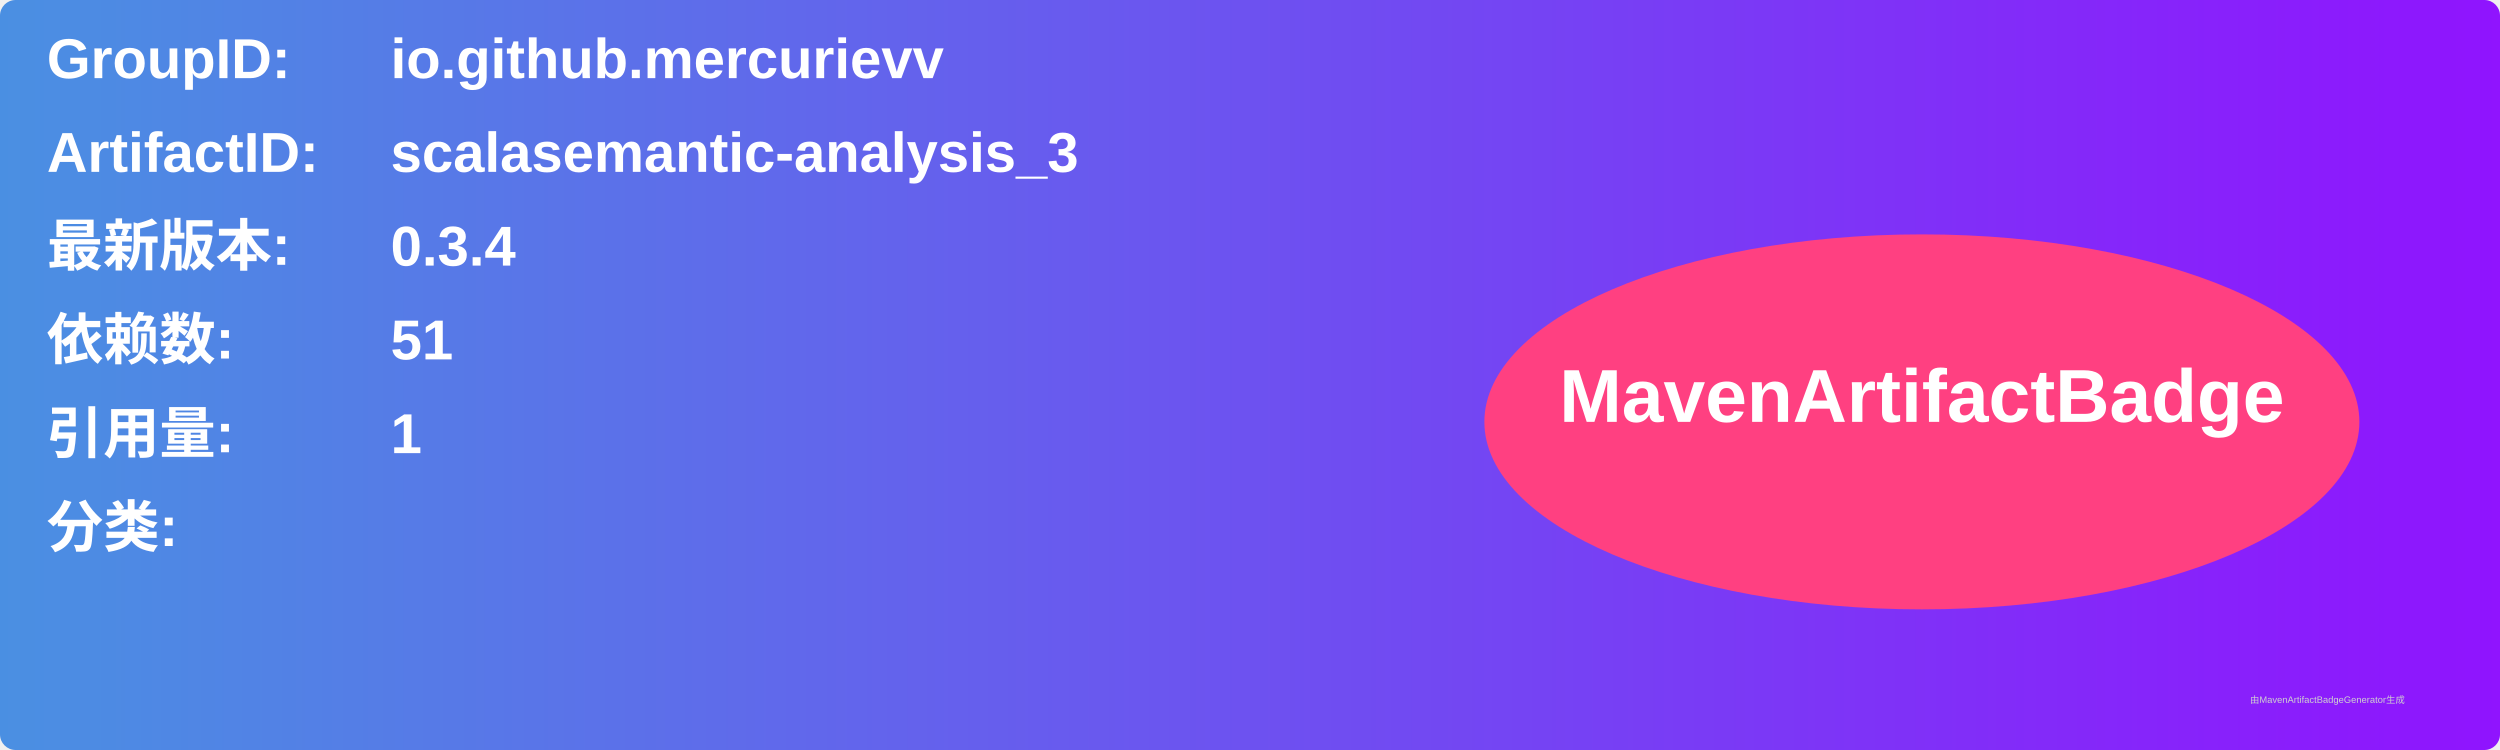
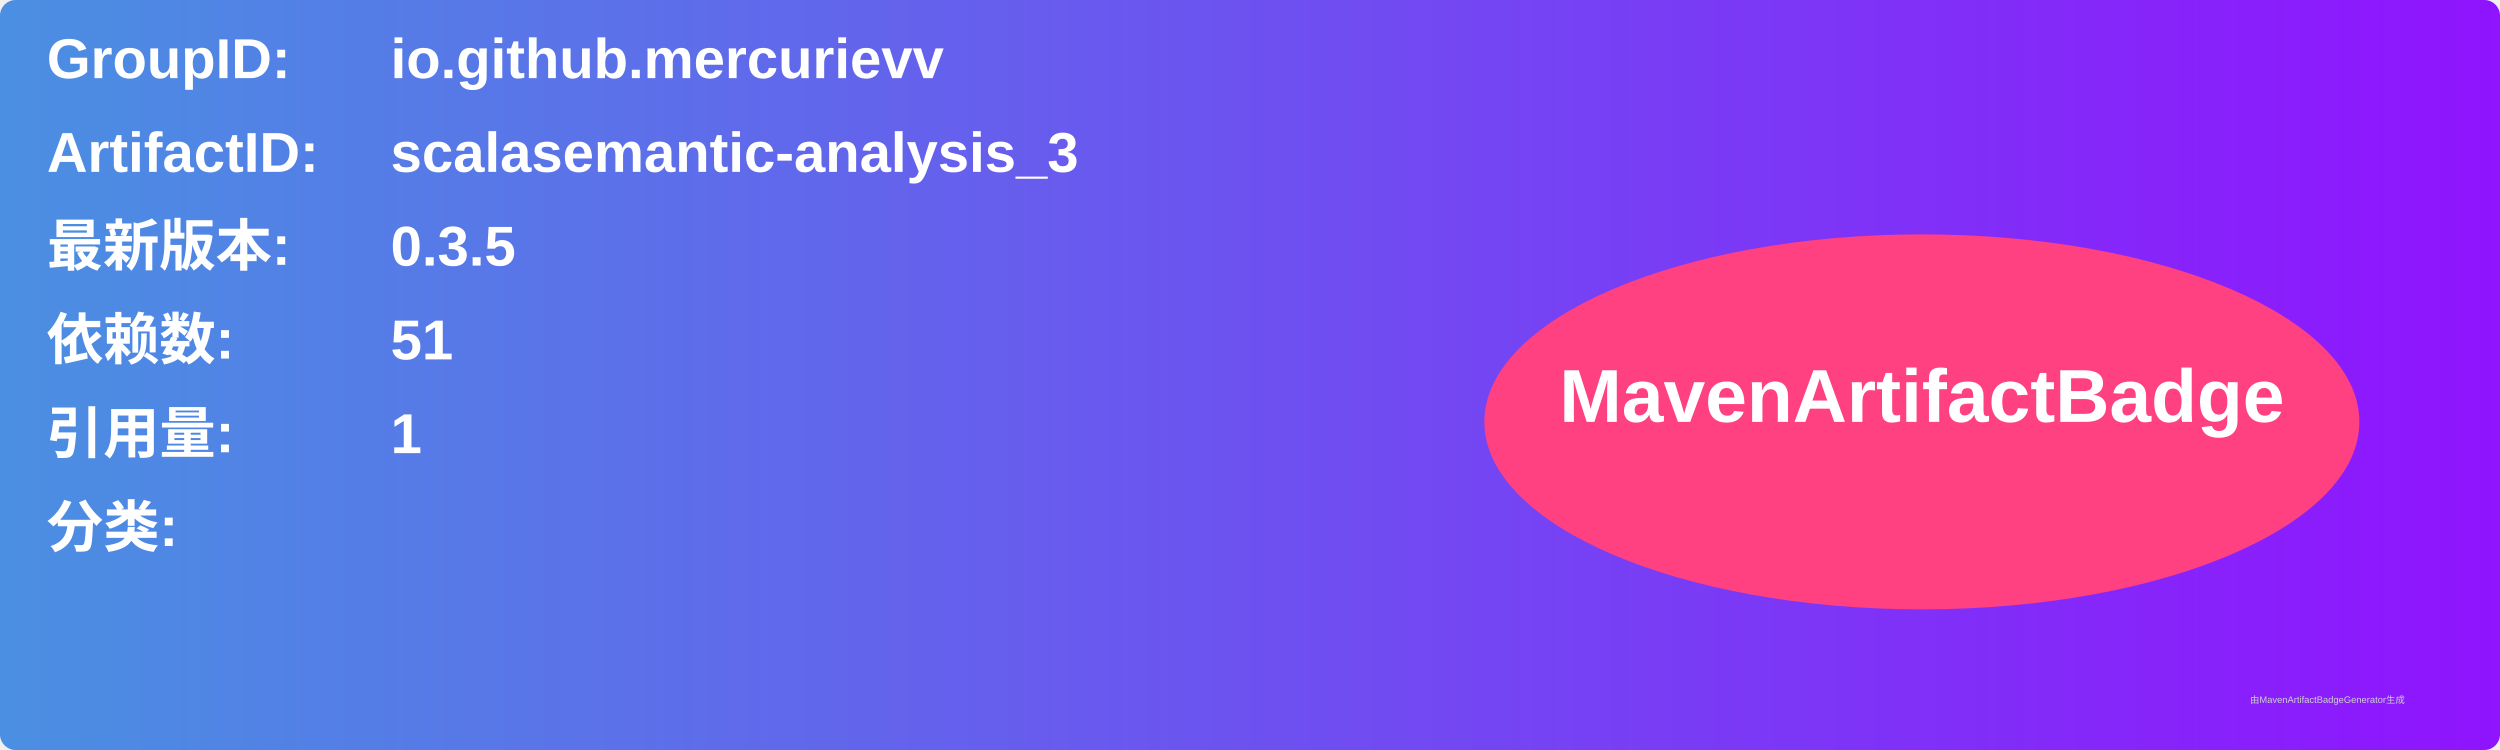
<svg xmlns="http://www.w3.org/2000/svg" width="800" height="240" viewBox="0 0 800 240">
  <linearGradient id="grad" x1="0%" y1="0%" x2="100%" y2="0%">
    <stop offset="0%" stop-color="#4a90e2" />
    <stop offset="100%" stop-color="#9013fe" />
  </linearGradient>
  <rect width="100%" height="100%" rx="5" ry="5" fill="url(#grad)" />
  <g transform="translate(15, 15)">
    <text x="0" y="10" font-family="Arial" font-size="18" fill="white" font-weight="bold" width="260">GroupID:</text>
    <text x="110" y="10" font-family="Arial" font-size="18" fill="white" font-weight="bold" width="460">io.github.mercurievv</text>
    <text x="0" y="40" font-family="Arial" font-size="18" fill="white" font-weight="bold" width="260">ArtifactID:</text>
    <text x="110" y="40" font-family="Arial" font-size="18" fill="white" font-weight="bold" width="460">scalasemantic-analysis_3</text>
    <text x="0" y="70" font-family="Arial" font-size="18" fill="white" font-weight="bold">最新版本:</text>
    <text x="110" y="70" font-family="Arial" font-size="18" fill="white" font-weight="bold">
-       <tspan font-weight="bold">0.3.4</tspan>
+       <tspan font-weight="bold">0.3.5</tspan>
    </text>
    <text x="0" y="100" font-family="Arial" font-size="18" fill="white" font-weight="bold">依赖数: </text>
    <text x="110" y="100" font-family="Arial" font-size="18" fill="white">
      <tspan font-weight="bold">51</tspan>
    </text>
    <text x="0" y="130" font-family="Arial" font-size="18" fill="white" font-weight="bold">引用量: </text>
    <text x="110" y="130" font-family="Arial" font-size="18" fill="white">
      <tspan font-weight="bold">1</tspan>
    </text>
    <text x="0" y="160" font-family="Arial" font-size="18" fill="white" font-weight="bold">分类:</text>
    <text x="10" y="190" font-family="Arial" font-size="10" fill="white">
      <tspan font-weight="bold" />
    </text>
    <ellipse cx="600" cy="120" rx="140" ry="60" fill="#ff4081" />
    <text x="600" y="120" text-anchor="middle" font-family="Arial" font-size="24" fill="white" font-weight="bold">MavenArtifactBadge</text>
  </g>
  <text x="720" y="225" font-family="Arial" font-size="3" fill="#d0d0d0">由MavenArtifactBadgeGenerator生成</text>
</svg>
